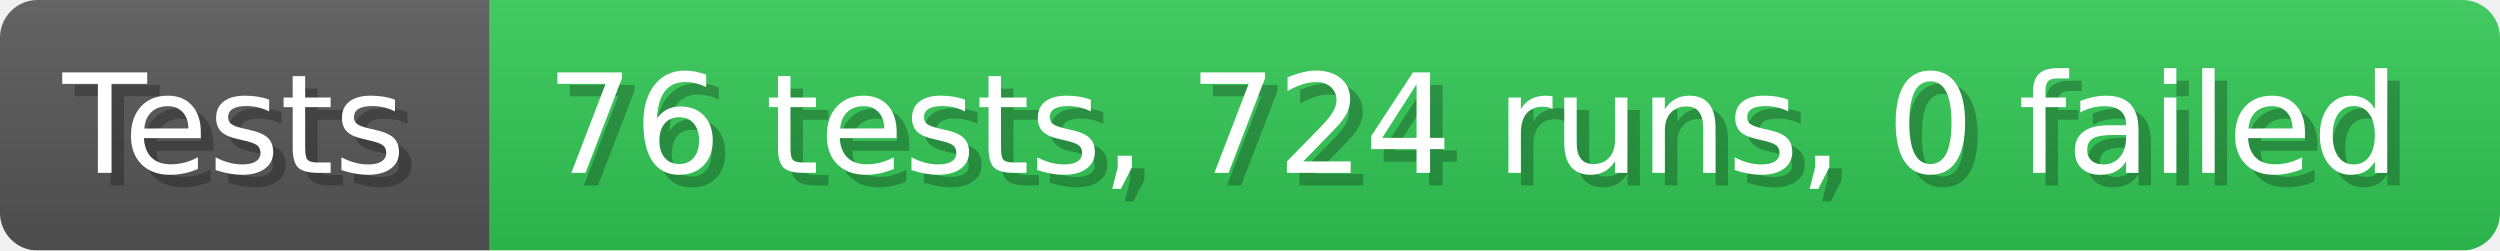
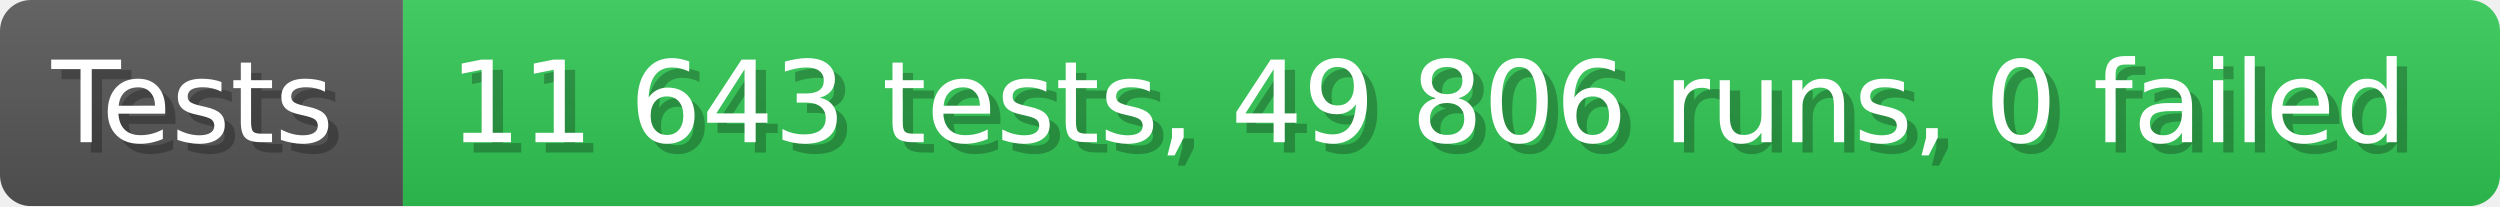
- <svg xmlns="http://www.w3.org/2000/svg" width="199.6" height="20" viewBox="0 0 1996 200" role="img" aria-label="Tests: 76 tests, 724 runs, 0 failed">
+ <svg xmlns="http://www.w3.org/2000/svg" width="242.6" height="20" viewBox="0 0 2426 200" role="img" aria-label="Tests: 11 643 tests, 49 806 runs, 0 failed">
  <linearGradient id="a" x2="0" y2="100%">
    <stop offset="0" stop-opacity=".1" stop-color="#EEE" />
    <stop offset="1" stop-opacity=".1" />
  </linearGradient>
  <mask id="m">
-     <rect width="1996" height="200" rx="30" fill="#FFF" />
+     <rect width="2426" height="200" rx="30" fill="#FFF" />
  </mask>
  <g mask="url(#m)">
    <rect width="391" height="200" fill="#555" />
-     <rect width="1605" height="200" fill="#31c653" x="391" />
-     <rect width="1996" height="200" fill="url(#a)" />
+     <rect width="2035" height="200" fill="#31c653" x="391" />
+     <rect width="2426" height="200" fill="url(#a)" />
  </g>
  <g aria-hidden="true" fill="#fff" text-anchor="start" font-family="Verdana,DejaVu Sans,sans-serif" font-size="110">
    <text x="60" y="148" textLength="291" fill="#000" opacity="0.25">Tests</text>
    <text x="50" y="138" textLength="291">Tests</text>
-     <text x="446" y="148" textLength="1505" fill="#000" opacity="0.25">76 tests, 724 runs, 0 failed</text>
-     <text x="436" y="138" textLength="1505">76 tests, 724 runs, 0 failed</text>
+     <text x="446" y="148" textLength="1935" fill="#000" opacity="0.25">11 643 tests, 49 806 runs, 0 failed</text>
+     <text x="436" y="138" textLength="1935">11 643 tests, 49 806 runs, 0 failed</text>
  </g>
</svg>
